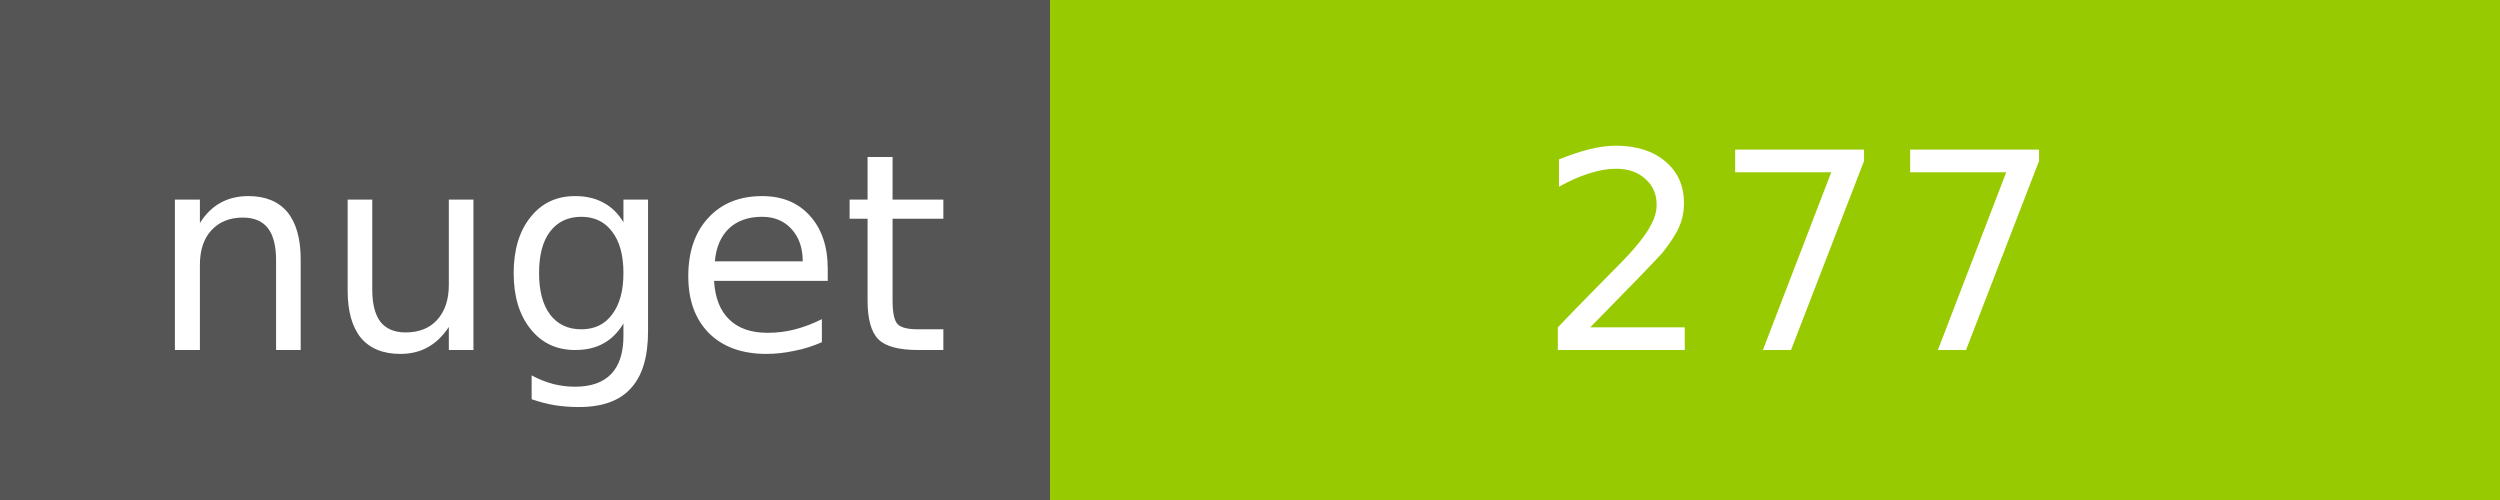
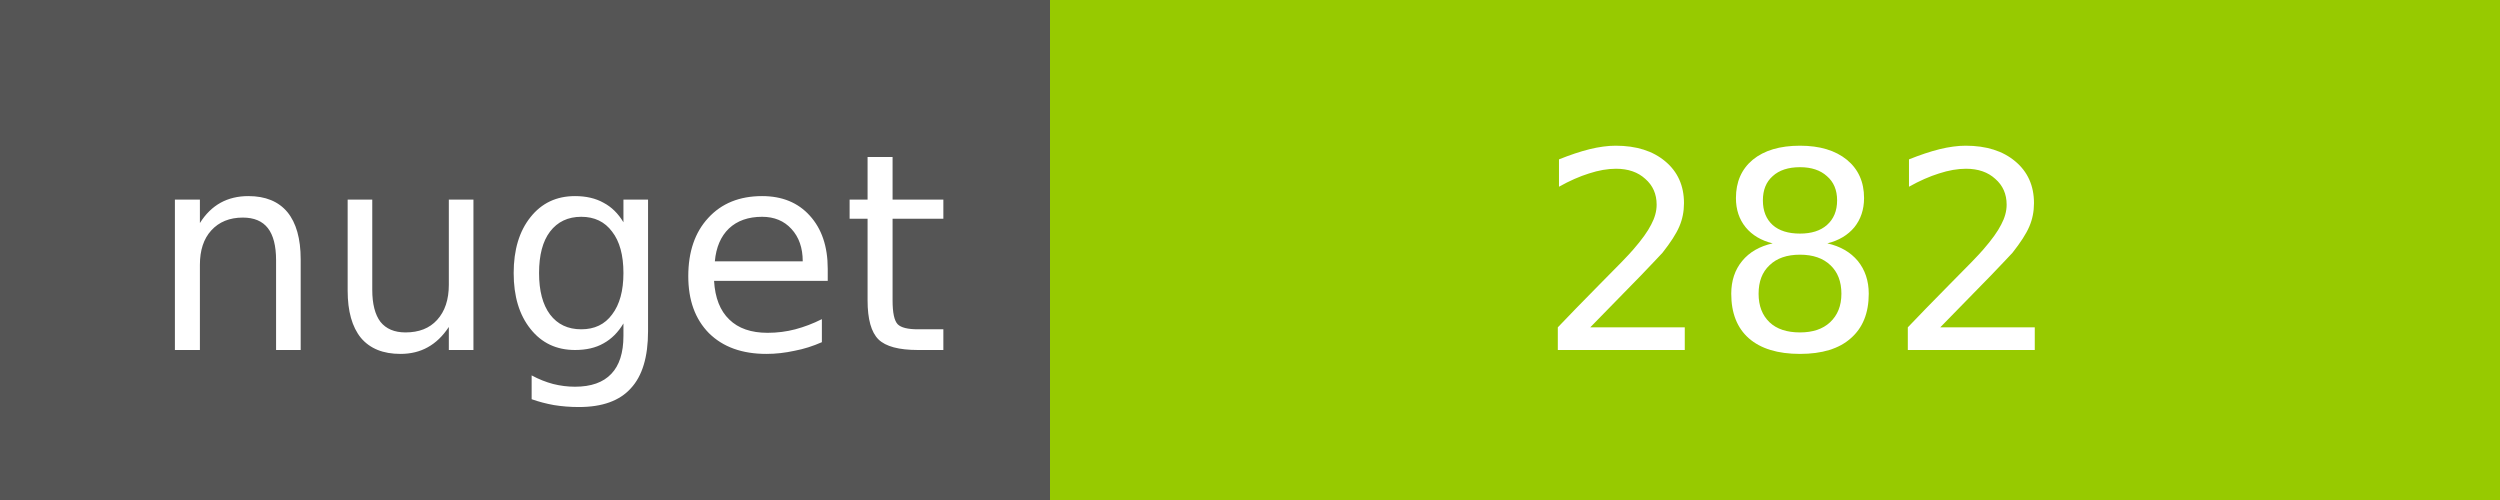
<svg xmlns="http://www.w3.org/2000/svg" width="100" height="20">
  <g shape-rendering="crispEdges">
    <path fill="#555" d="M0 0h42v20H0z" />
    <path fill="#97CA00" d="M42 0h58v20H42z" />
  </g>
  <g fill="#fff" text-anchor="middle" font-family="DejaVu Sans,Verdana,Geneva,sans-serif" font-size="11">
    <text x="22" y="14">nuget</text>
-     <text x="72" y="14">277</text>
+     <text x="72" y="14">282</text>
  </g>
</svg>
